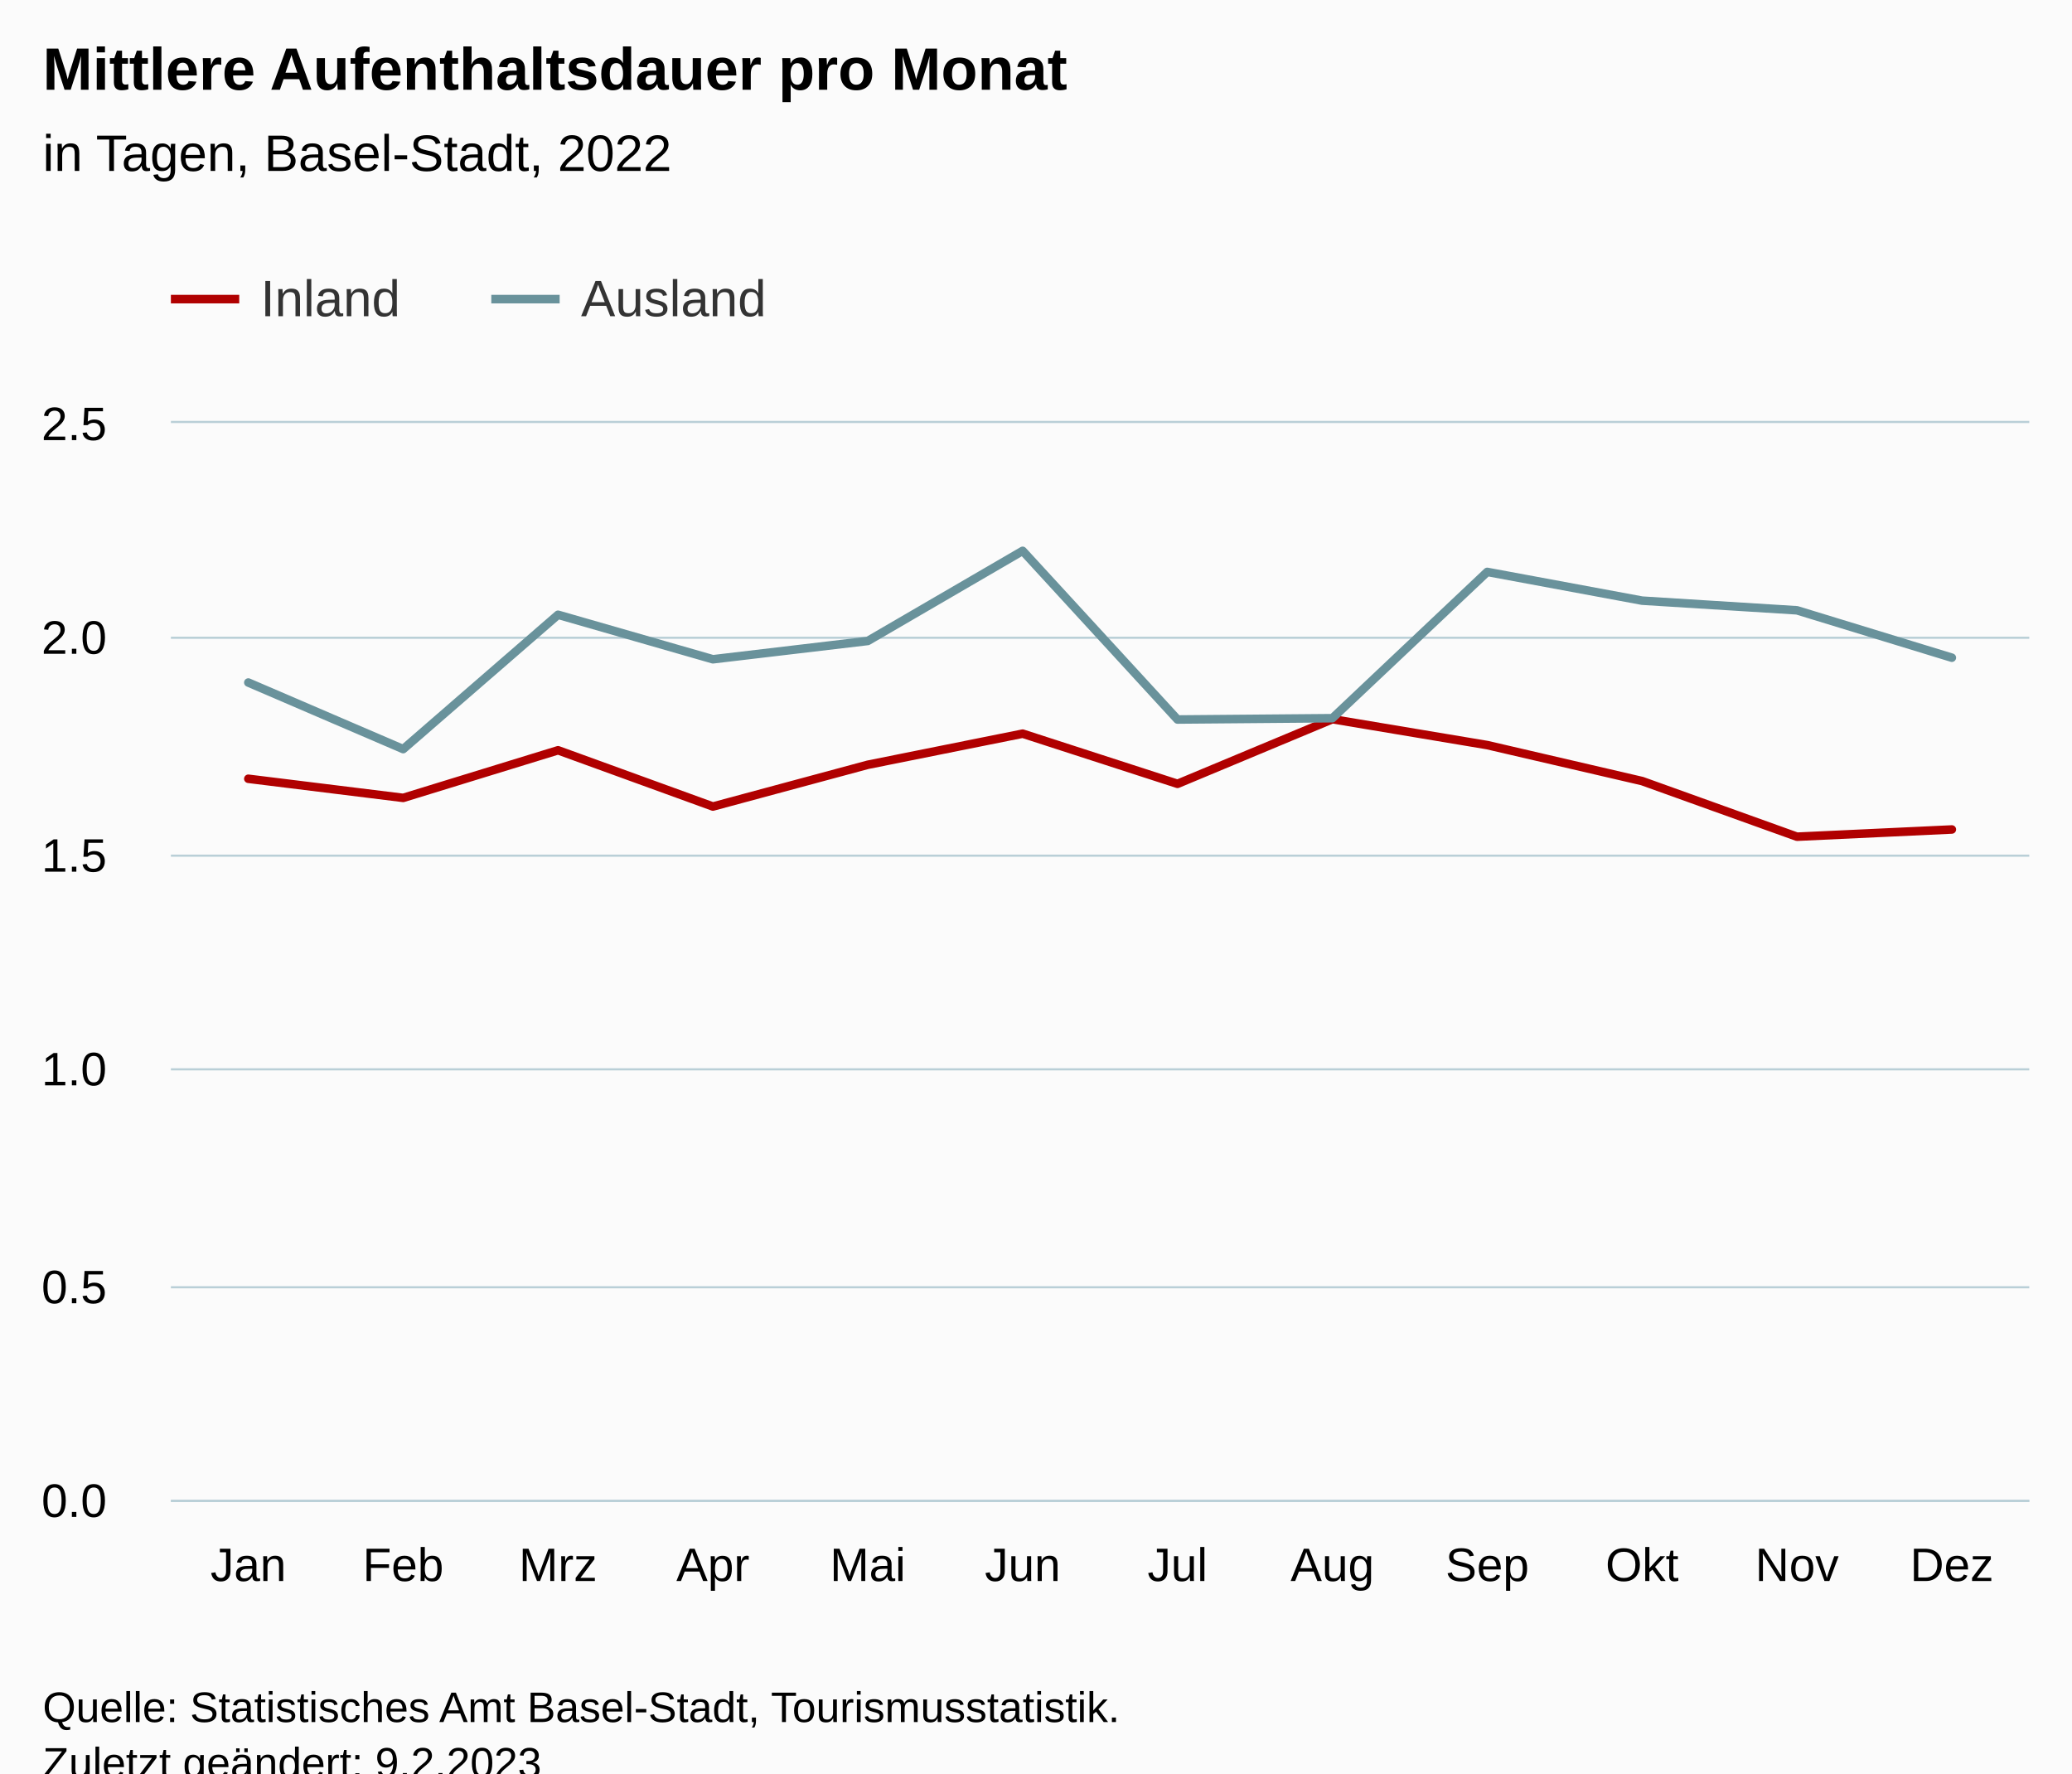
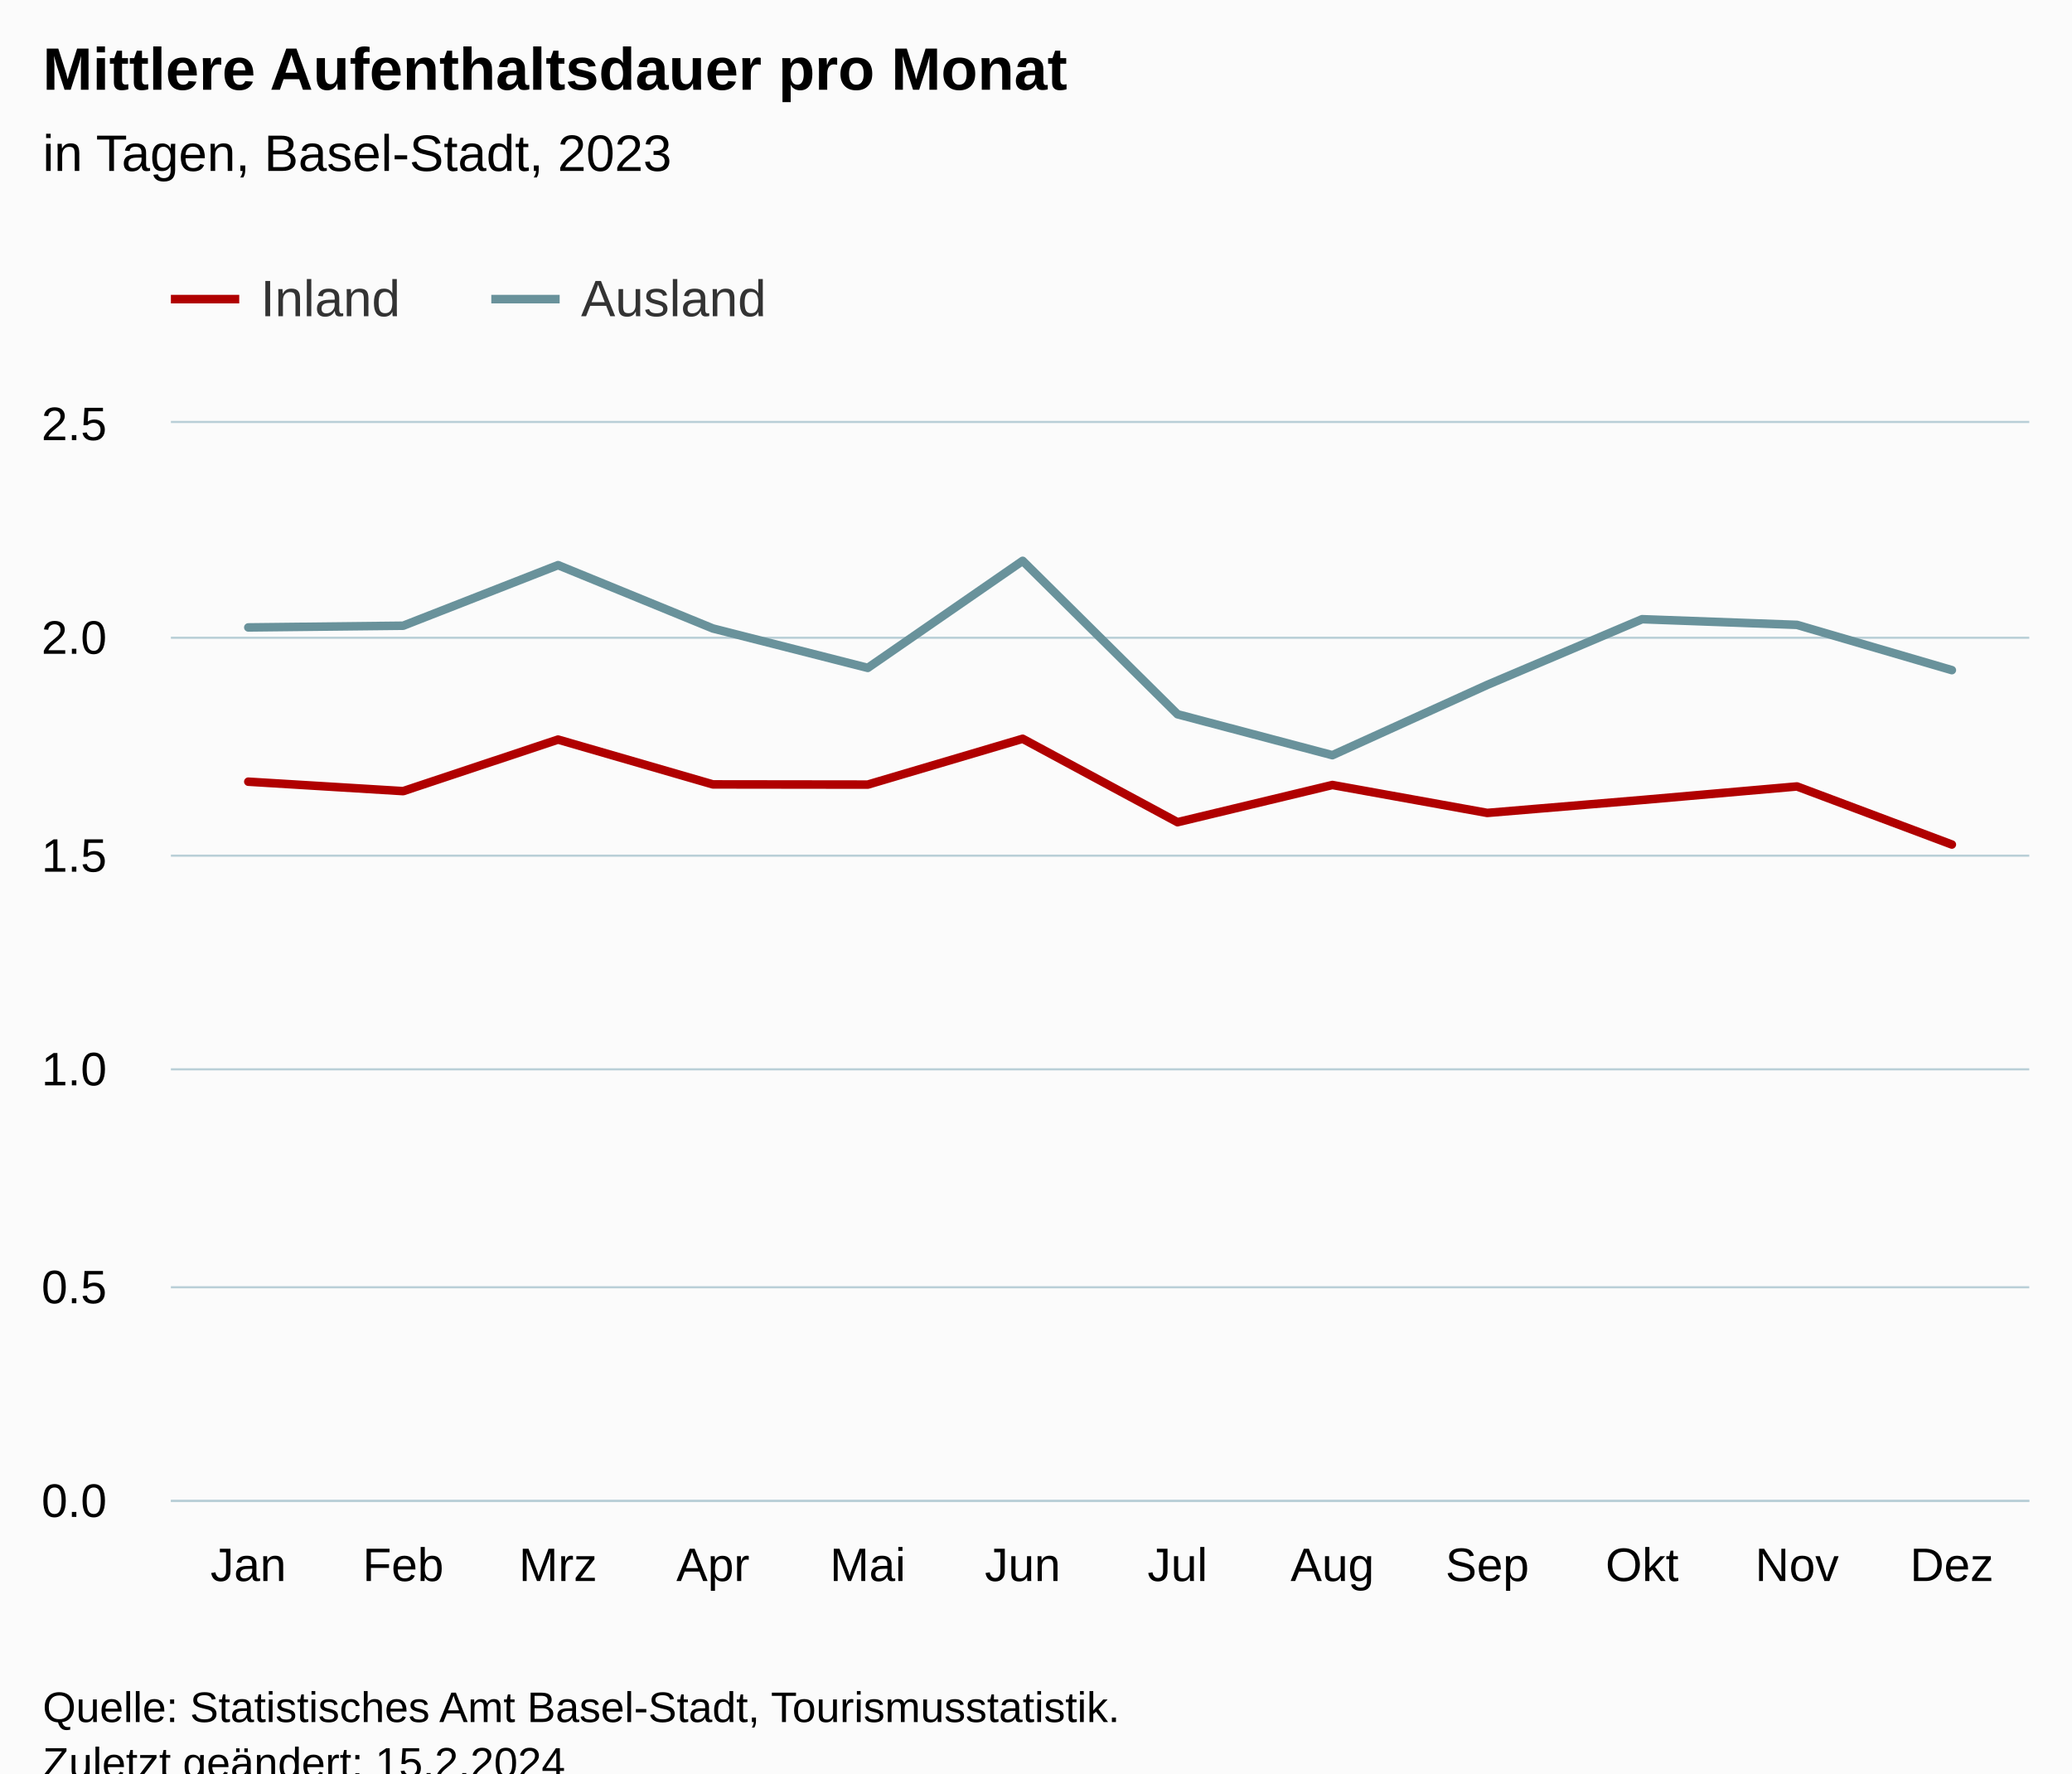
<svg xmlns="http://www.w3.org/2000/svg" version="1.1" class="highcharts-root" style="font-family:Arial;font-size:12px;" viewBox="0 0 485 415">
  <defs>
-     <clipPath id="highcharts-wnly073-31-">
+     <clipPath id="highcharts-nx80chg-31-">
      <rect x="0" y="0" width="435" height="252" fill="none" />
    </clipPath>
-     <clipPath id="highcharts-wnly073-44-">
+     <clipPath id="highcharts-nx80chg-44-">
      <rect x="0" y="0" width="435" height="252" fill="none" />
    </clipPath>
-     <clipPath id="highcharts-wnly073-57-">
+     <clipPath id="highcharts-nx80chg-57-">
      <rect x="40" y="99" width="435" height="252" fill="none" />
    </clipPath>
  </defs>
  <rect fill="#fbfbfb" class="highcharts-background" x="0" y="0" width="485" height="428" rx="0" ry="0" />
  <rect fill="none" class="highcharts-plot-background" x="40" y="99" width="435" height="252" />
  <g class="highcharts-pane-group" data-z-index="0" />
  <g class="highcharts-grid highcharts-xaxis-grid" data-z-index="1">
    <path fill="none" data-z-index="1" class="highcharts-grid-line" d="M 75.5 99 L 75.5 351" opacity="1" />
    <path fill="none" data-z-index="1" class="highcharts-grid-line" d="M 112.5 99 L 112.5 351" opacity="1" />
    <path fill="none" data-z-index="1" class="highcharts-grid-line" d="M 148.5 99 L 148.5 351" opacity="1" />
    <path fill="none" data-z-index="1" class="highcharts-grid-line" d="M 184.5 99 L 184.5 351" opacity="1" />
    <path fill="none" data-z-index="1" class="highcharts-grid-line" d="M 220.5 99 L 220.5 351" opacity="1" />
    <path fill="none" data-z-index="1" class="highcharts-grid-line" d="M 257.5 99 L 257.5 351" opacity="1" />
    <path fill="none" data-z-index="1" class="highcharts-grid-line" d="M 293.5 99 L 293.5 351" opacity="1" />
    <path fill="none" data-z-index="1" class="highcharts-grid-line" d="M 329.5 99 L 329.5 351" opacity="1" />
    <path fill="none" data-z-index="1" class="highcharts-grid-line" d="M 365.5 99 L 365.5 351" opacity="1" />
    <path fill="none" data-z-index="1" class="highcharts-grid-line" d="M 402.5 99 L 402.5 351" opacity="1" />
    <path fill="none" data-z-index="1" class="highcharts-grid-line" d="M 438.5 99 L 438.5 351" opacity="1" />
    <path fill="none" data-z-index="1" class="highcharts-grid-line" d="M 474.5 99 L 474.5 351" opacity="1" />
    <path fill="none" data-z-index="1" class="highcharts-grid-line" d="M 39.5 99 L 39.5 351" opacity="1" />
  </g>
  <g class="highcharts-grid highcharts-yaxis-grid" data-z-index="1">
    <path fill="none" stroke="#B9CFD7" stroke-width="0.5" data-z-index="1" class="highcharts-grid-line" d="M 40 351.25 L 475 351.25" opacity="1" />
    <path fill="none" stroke="#B9CFD7" stroke-width="0.5" data-z-index="1" class="highcharts-grid-line" d="M 40 301.25 L 475 301.25" opacity="1" />
    <path fill="none" stroke="#B9CFD7" stroke-width="0.5" data-z-index="1" class="highcharts-grid-line" d="M 40 250.25 L 475 250.25" opacity="1" />
    <path fill="none" stroke="#B9CFD7" stroke-width="0.5" data-z-index="1" class="highcharts-grid-line" d="M 40 200.25 L 475 200.25" opacity="1" />
    <path fill="none" stroke="#B9CFD7" stroke-width="0.5" data-z-index="1" class="highcharts-grid-line" d="M 40 149.25 L 475 149.25" opacity="1" />
    <path fill="none" stroke="#B9CFD7" stroke-width="0.5" data-z-index="1" class="highcharts-grid-line" d="M 40 98.75 L 475 98.75" opacity="1" />
  </g>
  <rect fill="none" class="highcharts-plot-border" data-z-index="1" x="40" y="99" width="435" height="252" />
  <g class="highcharts-axis highcharts-xaxis" data-z-index="2">
    <path fill="none" class="highcharts-axis-line" stroke="#B9CFD7" stroke-width="0.5" data-z-index="7" d="M 40 351.25 L 475 351.25" />
  </g>
  <g class="highcharts-axis highcharts-yaxis" data-z-index="2">
    <path fill="none" class="highcharts-axis-line" data-z-index="7" d="M 40 99 L 40 351" />
  </g>
  <g class="highcharts-series-group" data-z-index="3">
-     <g class="highcharts-series highcharts-series-0 highcharts-line-series" data-z-index="0.1" opacity="1" transform="translate(40,99) scale(1 1)" clip-path="url(#highcharts-wnly073-44-)">
-       <path fill="none" d="M 18.125 83.25 L 54.375 87.726 L 90.625 76.583 L 126.875 89.747 L 163.125 79.975 L 199.375 72.695 L 235.625 84.436 L 271.875 69.307 L 308.125 75.37 L 344.375 83.79 L 380.625 96.81 L 416.875 95.118" class="highcharts-graph" data-z-index="1" stroke="rgb(176, 0, 0)" stroke-width="2" stroke-linejoin="round" stroke-linecap="round" />
+     <g class="highcharts-series highcharts-series-0 highcharts-line-series" data-z-index="0.1" opacity="1" transform="translate(40,99) scale(1 1)" clip-path="url(#highcharts-nx80chg-44-)">
+       <path fill="none" d="M 18.125 83.935 L 54.375 86.145 L 90.625 74.08 L 126.875 84.571 L 163.125 84.616 L 199.375 73.892 L 235.625 93.414 L 271.875 84.709 L 308.125 91.244 L 344.375 88.218 L 380.625 85.049 L 416.875 98.64" class="highcharts-graph" data-z-index="1" stroke="rgb(176, 0, 0)" stroke-width="2" stroke-linejoin="round" stroke-linecap="round" />
    </g>
    <g class="highcharts-markers highcharts-series-0 highcharts-line-series" data-z-index="0.1" opacity="1" transform="translate(40,99) scale(1 1)" clip-path="none" />
-     <g class="highcharts-series highcharts-series-1 highcharts-line-series" data-z-index="0.1" opacity="1" transform="translate(40,99) scale(1 1)" clip-path="url(#highcharts-wnly073-44-)">
-       <path fill="none" d="M 18.125 60.73 L 54.375 76.309 L 90.625 44.869 L 126.875 55.287 L 163.125 51 L 199.375 29.912 L 235.625 69.384 L 271.875 69.077 L 308.125 34.841 L 344.375 41.566 L 380.625 43.829 L 416.875 54.917" class="highcharts-graph" data-z-index="1" stroke="rgb(105, 146, 155)" stroke-width="2" stroke-linejoin="round" stroke-linecap="round" />
+     <g class="highcharts-series highcharts-series-1 highcharts-line-series" data-z-index="0.1" opacity="1" transform="translate(40,99) scale(1 1)" clip-path="url(#highcharts-nx80chg-44-)">
+       <path fill="none" d="M 18.125 47.833 L 54.375 47.433 L 90.625 33.255 L 126.875 48.08 L 163.125 57.304 L 199.375 32.25 L 235.625 68.154 L 271.875 77.735 L 308.125 61.284 L 344.375 45.908 L 380.625 47.234 L 416.875 57.827" class="highcharts-graph" data-z-index="1" stroke="rgb(105, 146, 155)" stroke-width="2" stroke-linejoin="round" stroke-linecap="round" />
    </g>
    <g class="highcharts-markers highcharts-series-1 highcharts-line-series" data-z-index="0.1" opacity="1" transform="translate(40,99) scale(1 1)" clip-path="none" />
  </g>
  <text x="10" text-anchor="start" class="highcharts-title" data-z-index="4" style="color:#000000;font-size:14px;font-weight:bold;fill:#000000;" y="21">
    <tspan>Mittlere Aufenthaltsdauer pro Monat</tspan>
  </text>
  <text x="10" text-anchor="start" class="highcharts-subtitle" data-z-index="4" style="color:#000000;font-size:12px;font-weight:normal;fill:#000000;" y="40">
-     <tspan>in Tagen, Basel-Stadt, 2022</tspan>
+     <tspan>in Tagen, Basel-Stadt, 2023</tspan>
  </text>
  <text x="10" text-anchor="start" class="highcharts-caption" data-z-index="4" style="color:#666666;fill:#666666;" y="385" />
  <g class="highcharts-legend" data-z-index="7" transform="translate(32,56)">
    <rect fill="none" class="highcharts-legend-box" rx="0" ry="0" x="0" y="0" width="157" height="31" visibility="visible" />
    <g data-z-index="1">
      <g>
        <g class="highcharts-legend-item highcharts-line-series highcharts-color-undefined highcharts-series-0" data-z-index="1" transform="translate(8,3)">
          <path fill="none" d="M 0 11 L 16 11" class="highcharts-graph" stroke="rgb(176, 0, 0)" stroke-width="2" />
          <text x="21" style="color:#333333;cursor:pointer;font-size:12px;font-weight:normal;fill:#333333;" text-anchor="start" data-z-index="2" y="15">
            <tspan>Inland</tspan>
          </text>
        </g>
        <g class="highcharts-legend-item highcharts-line-series highcharts-color-undefined highcharts-series-1" data-z-index="1" transform="translate(83,3)">
          <path fill="none" d="M 0 11 L 16 11" class="highcharts-graph" stroke="rgb(105, 146, 155)" stroke-width="2" />
          <text x="21" y="15" style="color:#333333;cursor:pointer;font-size:12px;font-weight:normal;fill:#333333;" text-anchor="start" data-z-index="2">
            <tspan>Ausland</tspan>
          </text>
        </g>
      </g>
    </g>
  </g>
  <g class="highcharts-axis-labels highcharts-xaxis-labels" data-z-index="7">
    <text x="58.125" style="color:#000000;cursor:default;font-size:11px;fill:#000000;" text-anchor="middle" transform="translate(0,0)" y="370" opacity="1">Jan</text>
    <text x="94.375" style="color:#000000;cursor:default;font-size:11px;fill:#000000;" text-anchor="middle" transform="translate(0,0)" y="370" opacity="1">Feb</text>
    <text x="130.625" style="color:#000000;cursor:default;font-size:11px;fill:#000000;" text-anchor="middle" transform="translate(0,0)" y="370" opacity="1">Mrz</text>
    <text x="166.875" style="color:#000000;cursor:default;font-size:11px;fill:#000000;" text-anchor="middle" transform="translate(0,0)" y="370" opacity="1">Apr</text>
    <text x="203.125" style="color:#000000;cursor:default;font-size:11px;fill:#000000;" text-anchor="middle" transform="translate(0,0)" y="370" opacity="1">Mai</text>
    <text x="239.375" style="color:#000000;cursor:default;font-size:11px;fill:#000000;" text-anchor="middle" transform="translate(0,0)" y="370" opacity="1">Jun</text>
    <text x="275.625" style="color:#000000;cursor:default;font-size:11px;fill:#000000;" text-anchor="middle" transform="translate(0,0)" y="370" opacity="1">Jul</text>
    <text x="311.875" style="color:#000000;cursor:default;font-size:11px;fill:#000000;" text-anchor="middle" transform="translate(0,0)" y="370" opacity="1">Aug</text>
    <text x="348.125" style="color:#000000;cursor:default;font-size:11px;fill:#000000;" text-anchor="middle" transform="translate(0,0)" y="370" opacity="1">Sep</text>
    <text x="384.375" style="color:#000000;cursor:default;font-size:11px;fill:#000000;" text-anchor="middle" transform="translate(0,0)" y="370" opacity="1">Okt</text>
    <text x="420.625" style="color:#000000;cursor:default;font-size:11px;fill:#000000;" text-anchor="middle" transform="translate(0,0)" y="370" opacity="1">Nov</text>
    <text x="456.875" style="color:#000000;cursor:default;font-size:11px;fill:#000000;" text-anchor="middle" transform="translate(0,0)" y="370" opacity="1">Dez</text>
  </g>
  <g class="highcharts-axis-labels highcharts-yaxis-labels" data-z-index="7">
    <text x="25" style="color:#000000;cursor:default;font-size:11px;fill:#000000;" text-anchor="end" transform="translate(0,0)" y="355" opacity="1">0.0</text>
    <text x="25" style="color:#000000;cursor:default;font-size:11px;fill:#000000;" text-anchor="end" transform="translate(0,0)" y="305" opacity="1">0.5</text>
    <text x="25" style="color:#000000;cursor:default;font-size:11px;fill:#000000;" text-anchor="end" transform="translate(0,0)" y="254" opacity="1">1.0</text>
    <text x="25" style="color:#000000;cursor:default;font-size:11px;fill:#000000;" text-anchor="end" transform="translate(0,0)" y="204" opacity="1">1.5</text>
    <text x="25" style="color:#000000;cursor:default;font-size:11px;fill:#000000;" text-anchor="end" transform="translate(0,0)" y="153" opacity="1">2.0</text>
    <text x="25" style="color:#000000;cursor:default;font-size:11px;fill:#000000;" text-anchor="end" transform="translate(0,0)" y="103" opacity="1">2.5</text>
  </g>
  <text x="10" class="highcharts-credits" text-anchor="start" data-z-index="8" style="cursor:default;color:#000000;font-size:10px;fill:#000000;" y="403">
    <tspan>Quelle: Statistisches Amt Basel-Stadt, Tourismusstatistik.</tspan>
-     <tspan x="10" dy="13">Zuletzt geändert: 9.2.2023</tspan>
+     <tspan x="10" dy="13">Zuletzt geändert: 15.2.2024</tspan>
  </text>
-   <g class="highcharts-control-points" data-z-index="99" clip-path="url(#highcharts-wnly073-57-)" />
+   <g class="highcharts-control-points" data-z-index="99" clip-path="url(#highcharts-nx80chg-57-)" />
</svg>
